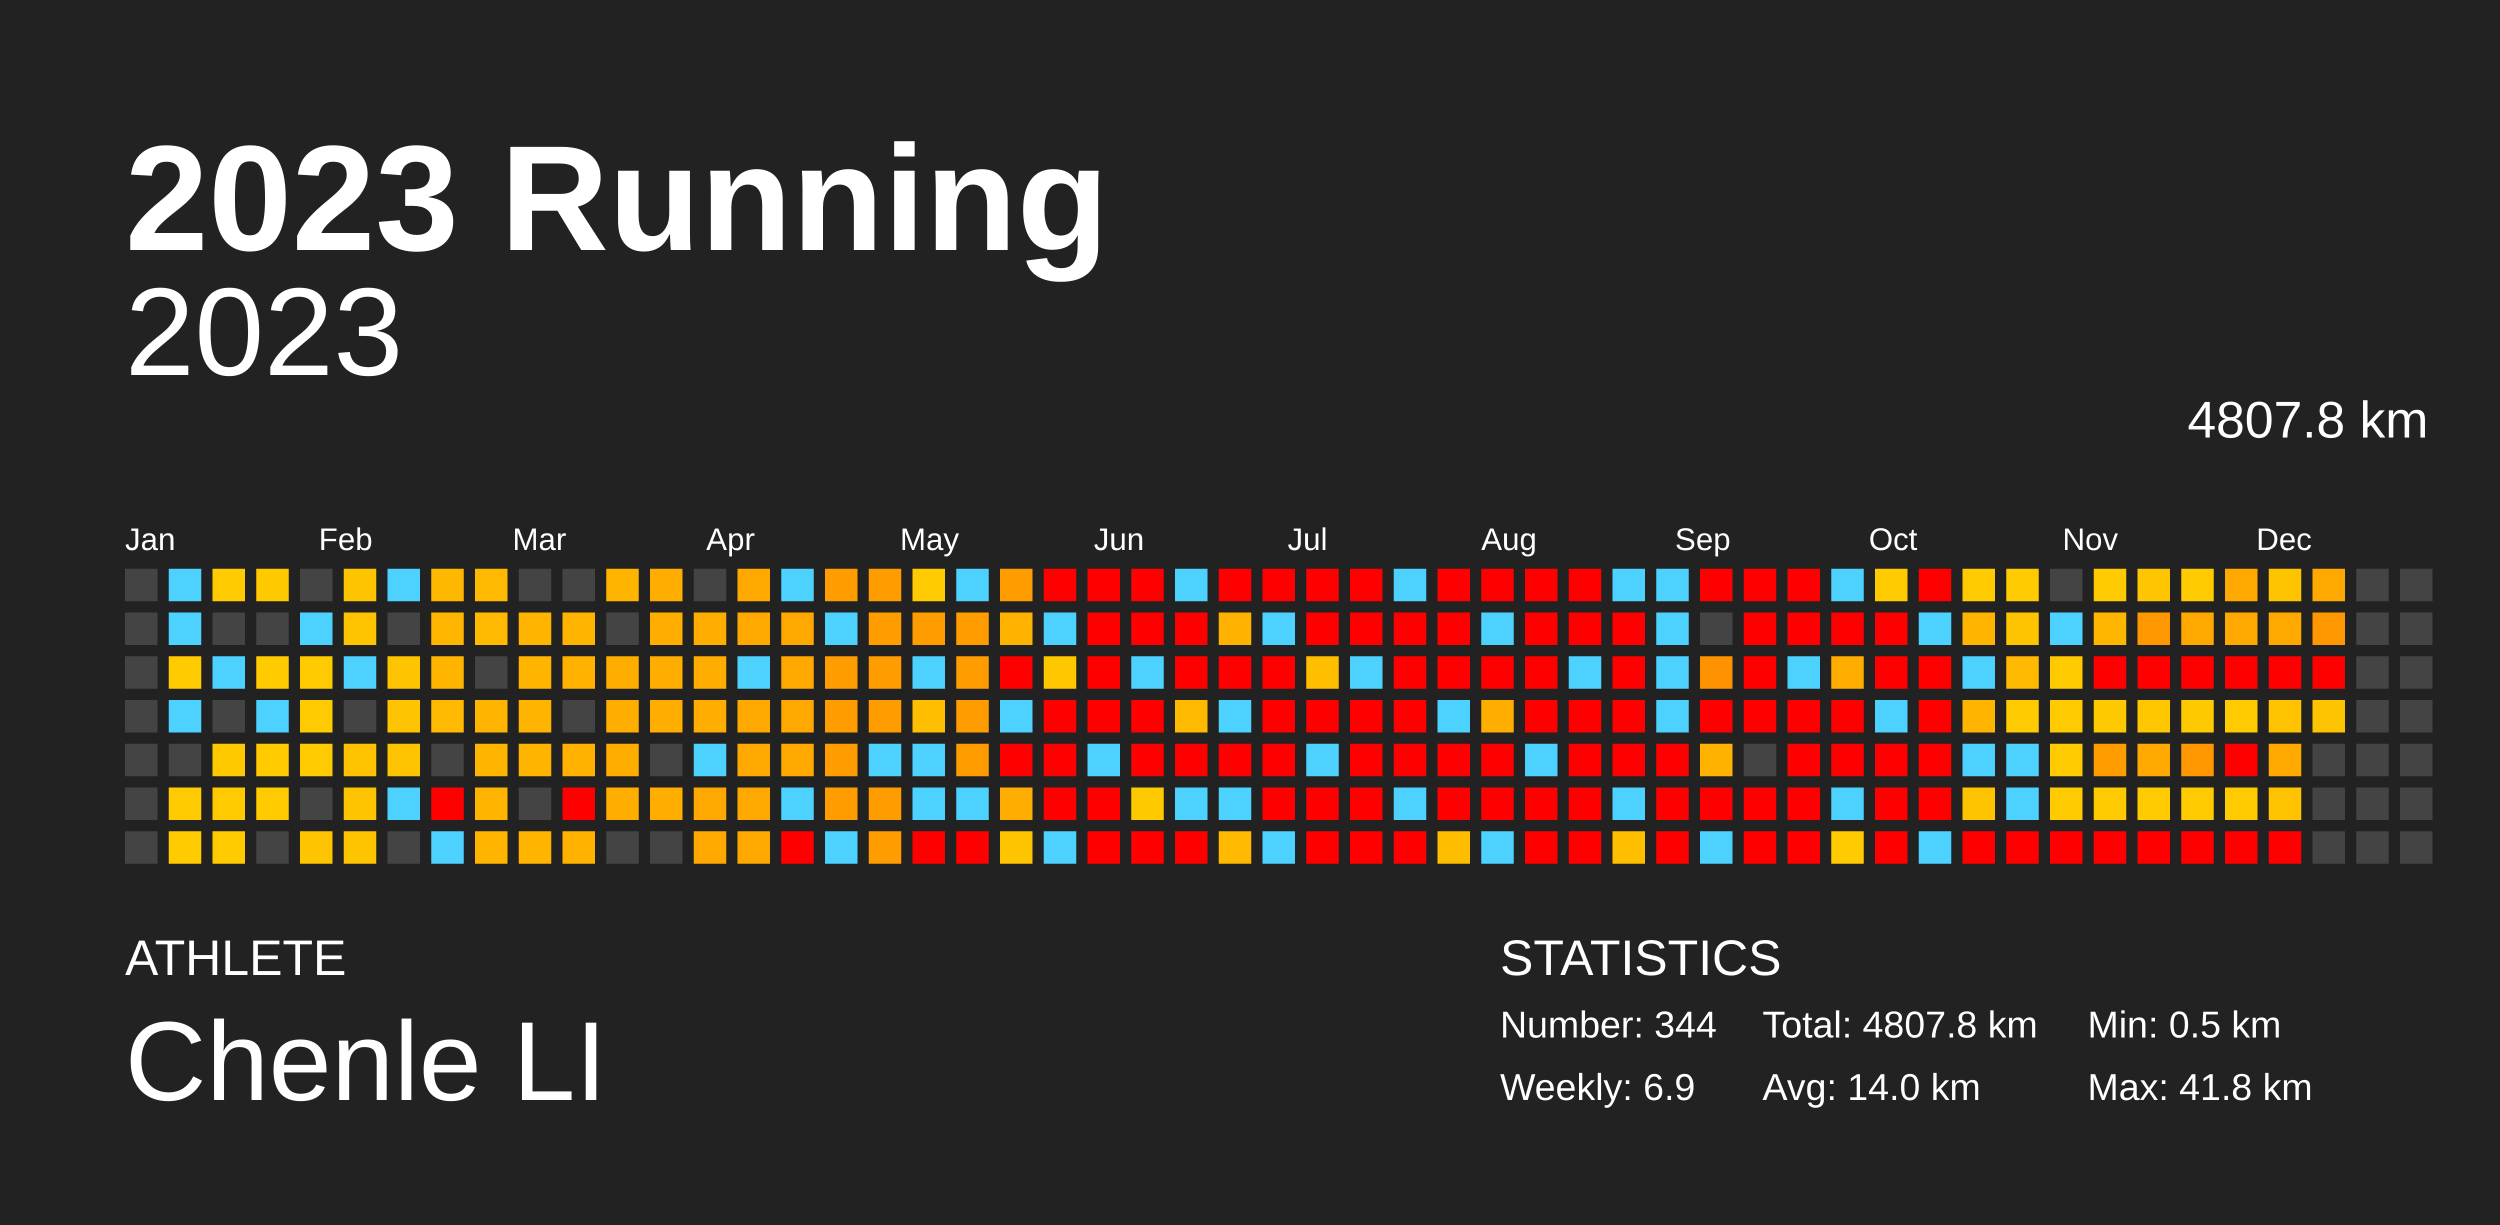
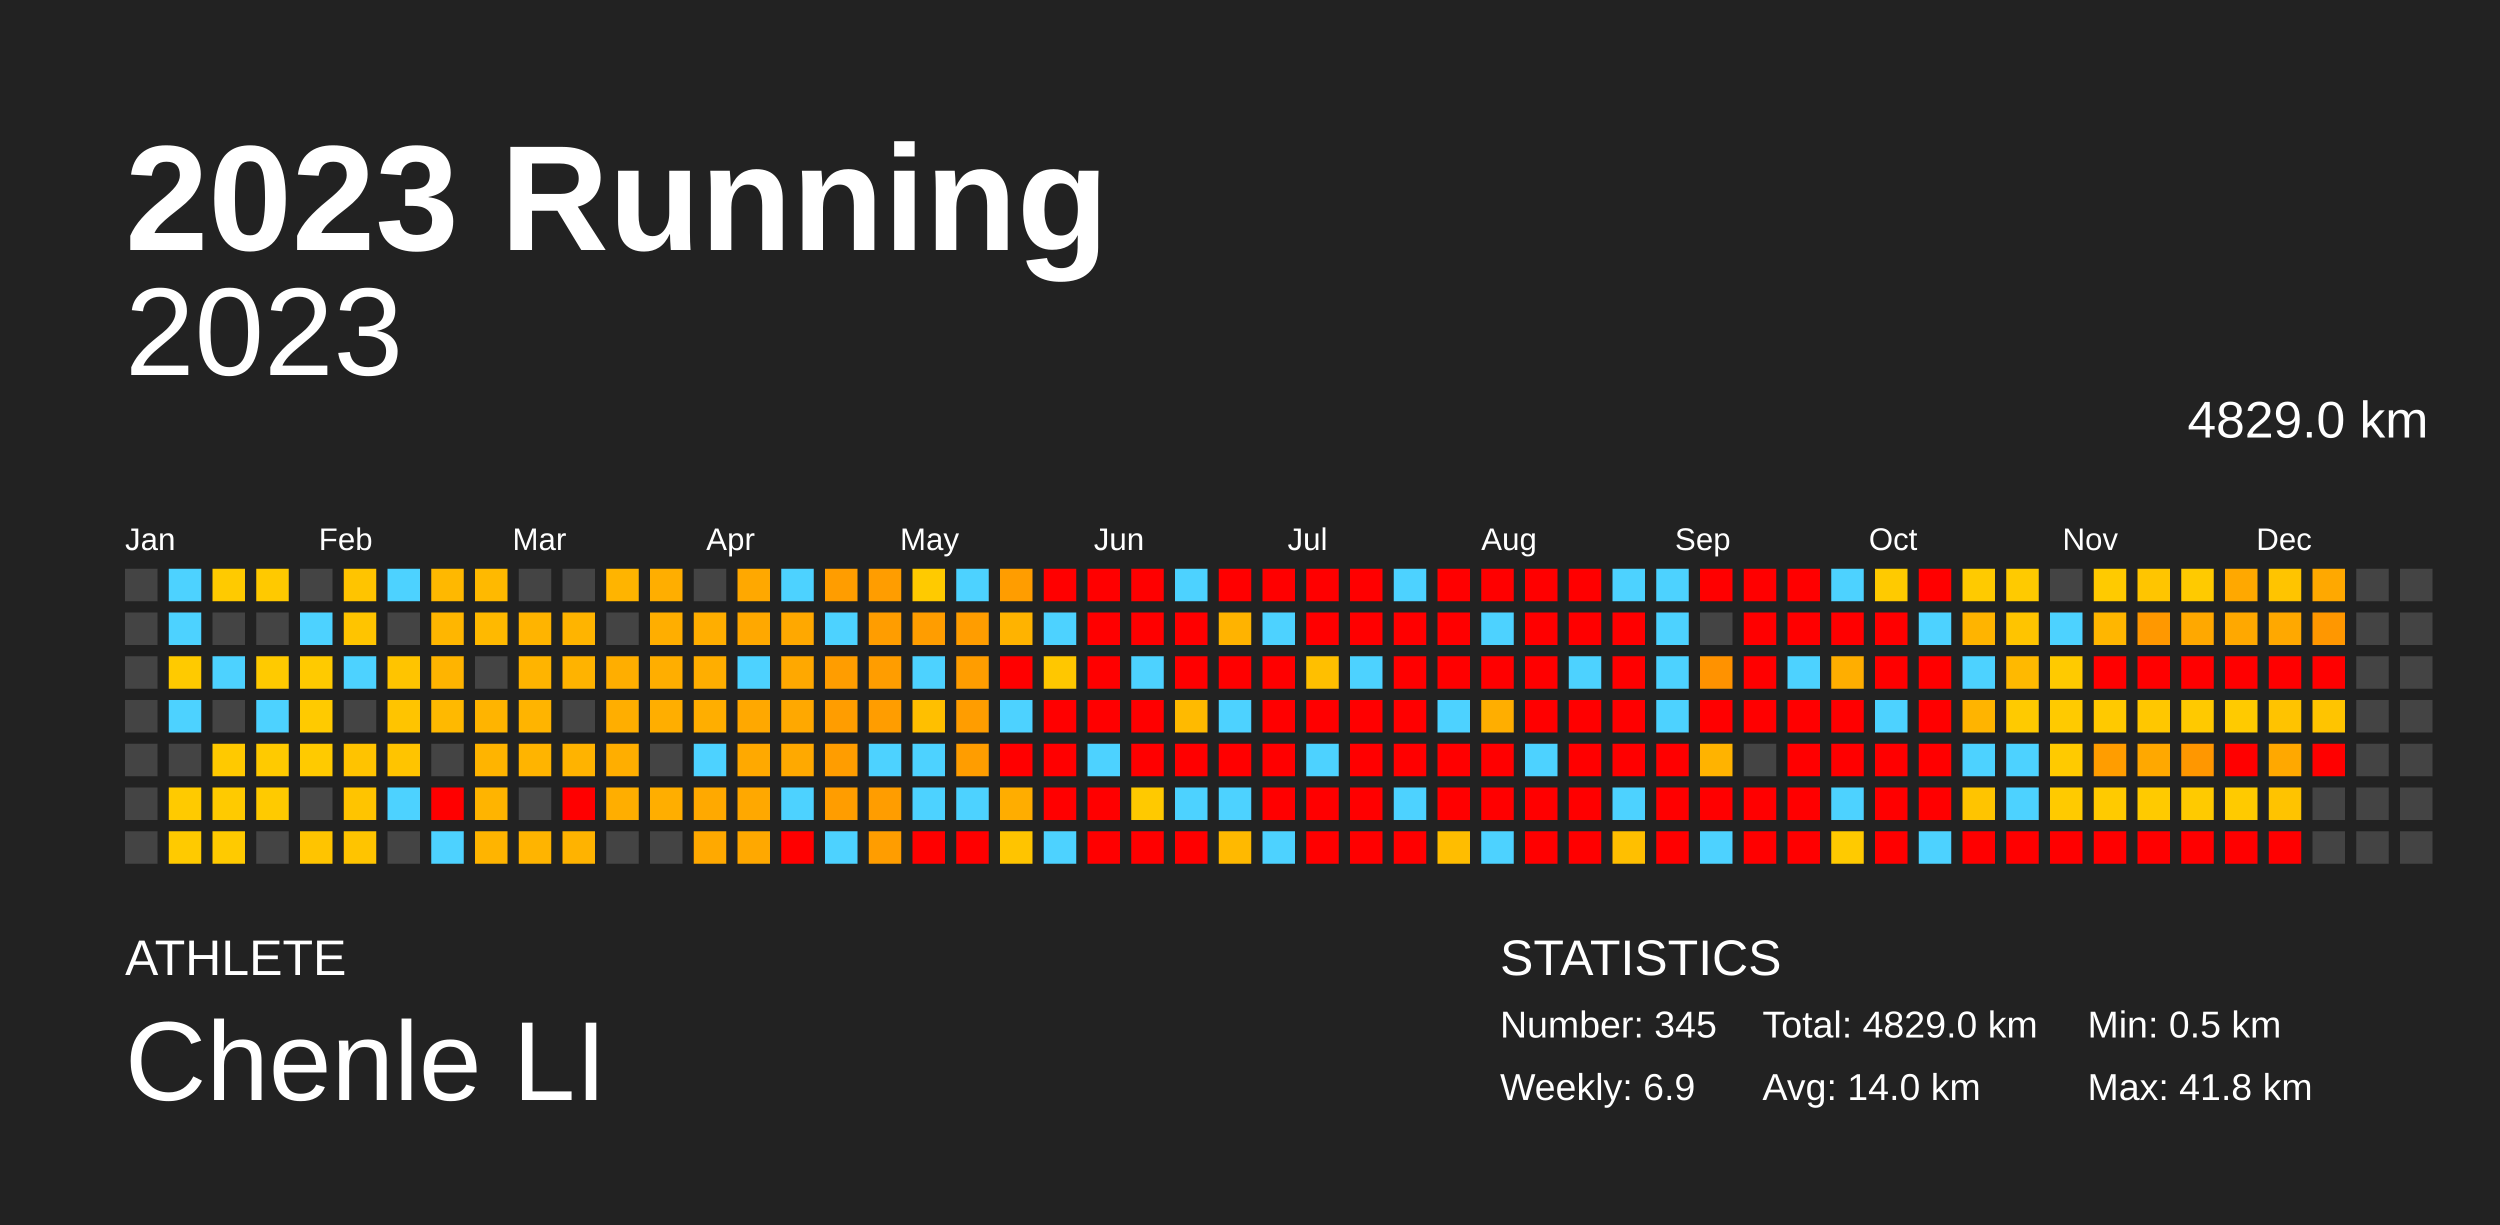
<svg xmlns="http://www.w3.org/2000/svg" baseProfile="full" height="98mm" version="1.1" viewBox="0,0,200,98" width="200mm">
  <defs />
  <rect fill="#222222" height="98" width="200" x="0" y="0" />
  <text fill="#FFFFFF" style="font-size:12px; font-family:Arial; font-weight:bold;" x="10" y="20">2023 Running</text>
  <text fill="#FFFFFF" style="font-size:4px; font-family:Arial" x="10" y="78">ATHLETE</text>
  <text fill="#FFFFFF" style="font-size:9px; font-family:Arial" x="10" y="88">Chenle LI</text>
  <text fill="#FFFFFF" style="font-size:4px; font-family:Arial" x="120" y="78">STATISTICS</text>
-   <text fill="#FFFFFF" style="font-size:3px; font-family:Arial" x="120" y="83">Number: 344</text>
+   <text fill="#FFFFFF" style="font-size:3px; font-family:Arial" x="120" y="83">Number: 345</text>
  <text fill="#FFFFFF" style="font-size:3px; font-family:Arial" x="120" y="88">Weekly: 6.9</text>
-   <text fill="#FFFFFF" style="font-size:3px; font-family:Arial" x="141" y="83">Total: 4807.8 km</text>
+   <text fill="#FFFFFF" style="font-size:3px; font-family:Arial" x="141" y="83">Total: 4829.0 km</text>
  <text fill="#FFFFFF" style="font-size:3px; font-family:Arial" x="141" y="88">Avg: 14.0 km</text>
  <text fill="#FFFFFF" style="font-size:3px; font-family:Arial" x="167" y="83">Min: 0.5 km</text>
  <text fill="#FFFFFF" style="font-size:3px; font-family:Arial" x="167" y="88">Max: 41.8 km</text>
  <text alignment-baseline="hanging" fill="#FFFFFF" style="font-size:10.0px; font-family:Arial;" x="10" y="30">2023</text>
-   <text alignment-baseline="hanging" fill="#FFFFFF" style="font-size:4.125px; font-family:Arial;" x="175" y="35">4807.8 km</text>
+   <text alignment-baseline="hanging" fill="#FFFFFF" style="font-size:4.125px; font-family:Arial;" x="175" y="35">4829.0 km</text>
  <text fill="#FFFFFF" style="font-size:2.5px; font-family:Arial" x="10.0" y="44">Jan</text>
  <text fill="#FFFFFF" style="font-size:2.5px; font-family:Arial" x="25.5" y="44">Feb</text>
  <text fill="#FFFFFF" style="font-size:2.5px; font-family:Arial" x="41.0" y="44">Mar</text>
  <text fill="#FFFFFF" style="font-size:2.5px; font-family:Arial" x="56.5" y="44">Apr</text>
  <text fill="#FFFFFF" style="font-size:2.5px; font-family:Arial" x="72.0" y="44">May</text>
  <text fill="#FFFFFF" style="font-size:2.5px; font-family:Arial" x="87.5" y="44">Jun</text>
  <text fill="#FFFFFF" style="font-size:2.5px; font-family:Arial" x="103.0" y="44">Jul</text>
  <text fill="#FFFFFF" style="font-size:2.5px; font-family:Arial" x="118.5" y="44">Aug</text>
  <text fill="#FFFFFF" style="font-size:2.5px; font-family:Arial" x="134.0" y="44">Sep</text>
  <text fill="#FFFFFF" style="font-size:2.5px; font-family:Arial" x="149.5" y="44">Oct</text>
  <text fill="#FFFFFF" style="font-size:2.5px; font-family:Arial" x="165.0" y="44">Nov</text>
  <text fill="#FFFFFF" style="font-size:2.5px; font-family:Arial" x="180.5" y="44">Dec</text>
  <rect fill="#444444" height="2.6" width="2.6" x="10.0" y="45.5" />
  <rect fill="#444444" height="2.6" width="2.6" x="10.0" y="49.0" />
  <rect fill="#444444" height="2.6" width="2.6" x="10.0" y="52.5" />
  <rect fill="#444444" height="2.6" width="2.6" x="10.0" y="56.0" />
  <rect fill="#444444" height="2.6" width="2.6" x="10.0" y="59.5" />
  <rect fill="#444444" height="2.6" width="2.6" x="10.0" y="63.0" />
  <rect fill="#444444" height="2.6" width="2.6" x="10.0" y="66.5" />
  <rect fill="#4dd2ff" height="2.6" width="2.6" x="13.5" y="45.5" />
  <rect fill="#4dd2ff" height="2.6" width="2.6" x="13.5" y="49.0" />
  <rect fill="#ffca00" height="2.6" width="2.6" x="13.5" y="52.5" />
  <rect fill="#4dd2ff" height="2.6" width="2.6" x="13.5" y="56.0" />
  <rect fill="#444444" height="2.6" width="2.6" x="13.5" y="59.5" />
  <rect fill="#ffca00" height="2.6" width="2.6" x="13.5" y="63.0" />
  <rect fill="#ffca00" height="2.6" width="2.6" x="13.5" y="66.5" />
  <rect fill="#ffca00" height="2.6" width="2.6" x="17.0" y="45.5" />
  <rect fill="#444444" height="2.6" width="2.6" x="17.0" y="49.0" />
  <rect fill="#4dd2ff" height="2.6" width="2.6" x="17.0" y="52.5" />
  <rect fill="#444444" height="2.6" width="2.6" x="17.0" y="56.0" />
  <rect fill="#ffc900" height="2.6" width="2.6" x="17.0" y="59.5" />
  <rect fill="#ffca00" height="2.6" width="2.6" x="17.0" y="63.0" />
  <rect fill="#ffca00" height="2.6" width="2.6" x="17.0" y="66.5" />
  <rect fill="#ffc900" height="2.6" width="2.6" x="20.5" y="45.5" />
  <rect fill="#444444" height="2.6" width="2.6" x="20.5" y="49.0" />
  <rect fill="#ffca00" height="2.6" width="2.6" x="20.5" y="52.5" />
  <rect fill="#4dd2ff" height="2.6" width="2.6" x="20.5" y="56.0" />
  <rect fill="#ffca00" height="2.6" width="2.6" x="20.5" y="59.5" />
  <rect fill="#ffca00" height="2.6" width="2.6" x="20.5" y="63.0" />
  <rect fill="#444444" height="2.6" width="2.6" x="20.5" y="66.5" />
  <rect fill="#444444" height="2.6" width="2.6" x="24.0" y="45.5" />
  <rect fill="#4dd2ff" height="2.6" width="2.6" x="24.0" y="49.0" />
  <rect fill="#ffca00" height="2.6" width="2.6" x="24.0" y="52.5" />
  <rect fill="#ffca00" height="2.6" width="2.6" x="24.0" y="56.0" />
  <rect fill="#ffca00" height="2.6" width="2.6" x="24.0" y="59.5" />
  <rect fill="#444444" height="2.6" width="2.6" x="24.0" y="63.0" />
  <rect fill="#ffc400" height="2.6" width="2.6" x="24.0" y="66.5" />
  <rect fill="#ffc400" height="2.6" width="2.6" x="27.5" y="45.5" />
  <rect fill="#ffc400" height="2.6" width="2.6" x="27.5" y="49.0" />
  <rect fill="#4dd2ff" height="2.6" width="2.6" x="27.5" y="52.5" />
  <rect fill="#444444" height="2.6" width="2.6" x="27.5" y="56.0" />
  <rect fill="#ffc300" height="2.6" width="2.6" x="27.5" y="59.5" />
  <rect fill="#ffc400" height="2.6" width="2.6" x="27.5" y="63.0" />
  <rect fill="#ffc400" height="2.6" width="2.6" x="27.5" y="66.5" />
  <rect fill="#4dd2ff" height="2.6" width="2.6" x="31.0" y="45.5" />
  <rect fill="#444444" height="2.6" width="2.6" x="31.0" y="49.0" />
  <rect fill="#ffc400" height="2.6" width="2.6" x="31.0" y="52.5" />
  <rect fill="#ffc400" height="2.6" width="2.6" x="31.0" y="56.0" />
  <rect fill="#ffc400" height="2.6" width="2.6" x="31.0" y="59.5" />
  <rect fill="#4dd2ff" height="2.6" width="2.6" x="31.0" y="63.0" />
  <rect fill="#444444" height="2.6" width="2.6" x="31.0" y="66.5" />
  <rect fill="#ffb800" height="2.6" width="2.6" x="34.5" y="45.5" />
  <rect fill="#ffb600" height="2.6" width="2.6" x="34.5" y="49.0" />
  <rect fill="#ffb400" height="2.6" width="2.6" x="34.5" y="52.5" />
  <rect fill="#ffb900" height="2.6" width="2.6" x="34.5" y="56.0" />
  <rect fill="#444444" height="2.6" width="2.6" x="34.5" y="59.5" />
  <rect fill="red" height="2.6" width="2.6" x="34.5" y="63.0" />
  <rect fill="#4dd2ff" height="2.6" width="2.6" x="34.5" y="66.5" />
  <rect fill="#ffb900" height="2.6" width="2.6" x="38.0" y="45.5" />
  <rect fill="#ffb900" height="2.6" width="2.6" x="38.0" y="49.0" />
  <rect fill="#444444" height="2.6" width="2.6" x="38.0" y="52.5" />
  <rect fill="#ffb400" height="2.6" width="2.6" x="38.0" y="56.0" />
  <rect fill="#ffb400" height="2.6" width="2.6" x="38.0" y="59.5" />
  <rect fill="#ffb400" height="2.6" width="2.6" x="38.0" y="63.0" />
  <rect fill="#ffb400" height="2.6" width="2.6" x="38.0" y="66.5" />
  <rect fill="#444444" height="2.6" width="2.6" x="41.5" y="45.5" />
  <rect fill="#ffb400" height="2.6" width="2.6" x="41.5" y="49.0" />
  <rect fill="#ffb400" height="2.6" width="2.6" x="41.5" y="52.5" />
  <rect fill="#ffb400" height="2.6" width="2.6" x="41.5" y="56.0" />
  <rect fill="#ffb400" height="2.6" width="2.6" x="41.5" y="59.5" />
  <rect fill="#444444" height="2.6" width="2.6" x="41.5" y="63.0" />
  <rect fill="#ffb400" height="2.6" width="2.6" x="41.5" y="66.5" />
  <rect fill="#444444" height="2.6" width="2.6" x="45.0" y="45.5" />
  <rect fill="#ffb400" height="2.6" width="2.6" x="45.0" y="49.0" />
  <rect fill="#ffb300" height="2.6" width="2.6" x="45.0" y="52.5" />
  <rect fill="#444444" height="2.6" width="2.6" x="45.0" y="56.0" />
  <rect fill="#ffb300" height="2.6" width="2.6" x="45.0" y="59.5" />
  <rect fill="red" height="2.6" width="2.6" x="45.0" y="63.0" />
  <rect fill="#ffb300" height="2.6" width="2.6" x="45.0" y="66.5" />
  <rect fill="#ffb400" height="2.6" width="2.6" x="48.5" y="45.5" />
  <rect fill="#444444" height="2.6" width="2.6" x="48.5" y="49.0" />
  <rect fill="#ffae00" height="2.6" width="2.6" x="48.5" y="52.5" />
  <rect fill="#ffae00" height="2.6" width="2.6" x="48.5" y="56.0" />
  <rect fill="#ffae00" height="2.6" width="2.6" x="48.5" y="59.5" />
  <rect fill="#ffae00" height="2.6" width="2.6" x="48.5" y="63.0" />
  <rect fill="#444444" height="2.6" width="2.6" x="48.5" y="66.5" />
  <rect fill="#ffae00" height="2.6" width="2.6" x="52.0" y="45.5" />
  <rect fill="#ffae00" height="2.6" width="2.6" x="52.0" y="49.0" />
  <rect fill="#ffae00" height="2.6" width="2.6" x="52.0" y="52.5" />
  <rect fill="#ffae00" height="2.6" width="2.6" x="52.0" y="56.0" />
  <rect fill="#444444" height="2.6" width="2.6" x="52.0" y="59.5" />
  <rect fill="#ffae00" height="2.6" width="2.6" x="52.0" y="63.0" />
  <rect fill="#444444" height="2.6" width="2.6" x="52.0" y="66.5" />
  <rect fill="#444444" height="2.6" width="2.6" x="55.5" y="45.5" />
  <rect fill="#ffae00" height="2.6" width="2.6" x="55.5" y="49.0" />
  <rect fill="#ffae00" height="2.6" width="2.6" x="55.5" y="52.5" />
  <rect fill="#ffae00" height="2.6" width="2.6" x="55.5" y="56.0" />
  <rect fill="#4dd2ff" height="2.6" width="2.6" x="55.5" y="59.5" />
  <rect fill="#ffa900" height="2.6" width="2.6" x="55.5" y="63.0" />
  <rect fill="#ffa900" height="2.6" width="2.6" x="55.5" y="66.5" />
  <rect fill="#ffa800" height="2.6" width="2.6" x="59.0" y="45.5" />
  <rect fill="#ffa800" height="2.6" width="2.6" x="59.0" y="49.0" />
  <rect fill="#4dd2ff" height="2.6" width="2.6" x="59.0" y="52.5" />
  <rect fill="#ffa800" height="2.6" width="2.6" x="59.0" y="56.0" />
  <rect fill="#ffa900" height="2.6" width="2.6" x="59.0" y="59.5" />
  <rect fill="#ffa800" height="2.6" width="2.6" x="59.0" y="63.0" />
  <rect fill="#ffa800" height="2.6" width="2.6" x="59.0" y="66.5" />
  <rect fill="#4dd2ff" height="2.6" width="2.6" x="62.5" y="45.5" />
  <rect fill="#ffa800" height="2.6" width="2.6" x="62.5" y="49.0" />
  <rect fill="#ffa800" height="2.6" width="2.6" x="62.5" y="52.5" />
  <rect fill="#ffa800" height="2.6" width="2.6" x="62.5" y="56.0" />
  <rect fill="#ffa900" height="2.6" width="2.6" x="62.5" y="59.5" />
  <rect fill="#4dd2ff" height="2.6" width="2.6" x="62.5" y="63.0" />
  <rect fill="red" height="2.6" width="2.6" x="62.5" y="66.5" />
  <rect fill="#ff9d00" height="2.6" width="2.6" x="66.0" y="45.5" />
  <rect fill="#4dd2ff" height="2.6" width="2.6" x="66.0" y="49.0" />
  <rect fill="#ff9d00" height="2.6" width="2.6" x="66.0" y="52.5" />
  <rect fill="#ff9d00" height="2.6" width="2.6" x="66.0" y="56.0" />
  <rect fill="#ff9d00" height="2.6" width="2.6" x="66.0" y="59.5" />
  <rect fill="#ff9d00" height="2.6" width="2.6" x="66.0" y="63.0" />
  <rect fill="#4dd2ff" height="2.6" width="2.6" x="66.0" y="66.5" />
  <rect fill="#ff9d00" height="2.6" width="2.6" x="69.5" y="45.5" />
  <rect fill="#ff9d00" height="2.6" width="2.6" x="69.5" y="49.0" />
  <rect fill="#ff9d00" height="2.6" width="2.6" x="69.5" y="52.5" />
  <rect fill="#ff9d00" height="2.6" width="2.6" x="69.5" y="56.0" />
  <rect fill="#4dd2ff" height="2.6" width="2.6" x="69.5" y="59.5" />
  <rect fill="#ff9d00" height="2.6" width="2.6" x="69.5" y="63.0" />
  <rect fill="#ff9d00" height="2.6" width="2.6" x="69.5" y="66.5" />
  <rect fill="#ffca00" height="2.6" width="2.6" x="73.0" y="45.5" />
  <rect fill="#ff9d00" height="2.6" width="2.6" x="73.0" y="49.0" />
  <rect fill="#4dd2ff" height="2.6" width="2.6" x="73.0" y="52.5" />
  <rect fill="#ffbf00" height="2.6" width="2.6" x="73.0" y="56.0" />
  <rect fill="#4dd2ff" height="2.6" width="2.6" x="73.0" y="59.5" />
  <rect fill="#4dd2ff" height="2.6" width="2.6" x="73.0" y="63.0" />
  <rect fill="red" height="2.6" width="2.6" x="73.0" y="66.5" />
  <rect fill="#4dd2ff" height="2.6" width="2.6" x="76.5" y="45.5" />
  <rect fill="#ff9d00" height="2.6" width="2.6" x="76.5" y="49.0" />
  <rect fill="#ff9d00" height="2.6" width="2.6" x="76.5" y="52.5" />
  <rect fill="#ff9d00" height="2.6" width="2.6" x="76.5" y="56.0" />
  <rect fill="#ff9d00" height="2.6" width="2.6" x="76.5" y="59.5" />
  <rect fill="#4dd2ff" height="2.6" width="2.6" x="76.5" y="63.0" />
  <rect fill="red" height="2.6" width="2.6" x="76.5" y="66.5" />
  <rect fill="#ff9d00" height="2.6" width="2.6" x="80.0" y="45.5" />
  <rect fill="#ffb300" height="2.6" width="2.6" x="80.0" y="49.0" />
  <rect fill="red" height="2.6" width="2.6" x="80.0" y="52.5" />
  <rect fill="#4dd2ff" height="2.6" width="2.6" x="80.0" y="56.0" />
  <rect fill="red" height="2.6" width="2.6" x="80.0" y="59.5" />
  <rect fill="#ffad00" height="2.6" width="2.6" x="80.0" y="63.0" />
  <rect fill="#ffc400" height="2.6" width="2.6" x="80.0" y="66.5" />
  <rect fill="red" height="2.6" width="2.6" x="83.5" y="45.5" />
  <rect fill="#4dd2ff" height="2.6" width="2.6" x="83.5" y="49.0" />
  <rect fill="#ffc700" height="2.6" width="2.6" x="83.5" y="52.5" />
  <rect fill="red" height="2.6" width="2.6" x="83.5" y="56.0" />
  <rect fill="red" height="2.6" width="2.6" x="83.5" y="59.5" />
  <rect fill="red" height="2.6" width="2.6" x="83.5" y="63.0" />
  <rect fill="#4dd2ff" height="2.6" width="2.6" x="83.5" y="66.5" />
  <rect fill="red" height="2.6" width="2.6" x="87.0" y="45.5" />
  <rect fill="red" height="2.6" width="2.6" x="87.0" y="49.0" />
  <rect fill="red" height="2.6" width="2.6" x="87.0" y="52.5" />
  <rect fill="red" height="2.6" width="2.6" x="87.0" y="56.0" />
  <rect fill="#4dd2ff" height="2.6" width="2.6" x="87.0" y="59.5" />
  <rect fill="red" height="2.6" width="2.6" x="87.0" y="63.0" />
  <rect fill="red" height="2.6" width="2.6" x="87.0" y="66.5" />
  <rect fill="red" height="2.6" width="2.6" x="90.5" y="45.5" />
  <rect fill="red" height="2.6" width="2.6" x="90.5" y="49.0" />
  <rect fill="#4dd2ff" height="2.6" width="2.6" x="90.5" y="52.5" />
  <rect fill="red" height="2.6" width="2.6" x="90.5" y="56.0" />
  <rect fill="red" height="2.6" width="2.6" x="90.5" y="59.5" />
  <rect fill="#ffc900" height="2.6" width="2.6" x="90.5" y="63.0" />
  <rect fill="red" height="2.6" width="2.6" x="90.5" y="66.5" />
  <rect fill="#4dd2ff" height="2.6" width="2.6" x="94.0" y="45.5" />
  <rect fill="red" height="2.6" width="2.6" x="94.0" y="49.0" />
  <rect fill="red" height="2.6" width="2.6" x="94.0" y="52.5" />
  <rect fill="#ffba00" height="2.6" width="2.6" x="94.0" y="56.0" />
  <rect fill="red" height="2.6" width="2.6" x="94.0" y="59.5" />
  <rect fill="#4dd2ff" height="2.6" width="2.6" x="94.0" y="63.0" />
  <rect fill="red" height="2.6" width="2.6" x="94.0" y="66.5" />
  <rect fill="red" height="2.6" width="2.6" x="97.5" y="45.5" />
  <rect fill="#ffb300" height="2.6" width="2.6" x="97.5" y="49.0" />
  <rect fill="red" height="2.6" width="2.6" x="97.5" y="52.5" />
  <rect fill="#4dd2ff" height="2.6" width="2.6" x="97.5" y="56.0" />
  <rect fill="red" height="2.6" width="2.6" x="97.5" y="59.5" />
  <rect fill="#4dd2ff" height="2.6" width="2.6" x="97.5" y="63.0" />
  <rect fill="#ffb900" height="2.6" width="2.6" x="97.5" y="66.5" />
  <rect fill="red" height="2.6" width="2.6" x="101.0" y="45.5" />
  <rect fill="#4dd2ff" height="2.6" width="2.6" x="101.0" y="49.0" />
  <rect fill="red" height="2.6" width="2.6" x="101.0" y="52.5" />
  <rect fill="red" height="2.6" width="2.6" x="101.0" y="56.0" />
  <rect fill="red" height="2.6" width="2.6" x="101.0" y="59.5" />
  <rect fill="red" height="2.6" width="2.6" x="101.0" y="63.0" />
  <rect fill="#4dd2ff" height="2.6" width="2.6" x="101.0" y="66.5" />
  <rect fill="red" height="2.6" width="2.6" x="104.5" y="45.5" />
  <rect fill="red" height="2.6" width="2.6" x="104.5" y="49.0" />
  <rect fill="#ffbf00" height="2.6" width="2.6" x="104.5" y="52.5" />
  <rect fill="red" height="2.6" width="2.6" x="104.5" y="56.0" />
  <rect fill="#4dd2ff" height="2.6" width="2.6" x="104.5" y="59.5" />
  <rect fill="red" height="2.6" width="2.6" x="104.5" y="63.0" />
  <rect fill="red" height="2.6" width="2.6" x="104.5" y="66.5" />
  <rect fill="red" height="2.6" width="2.6" x="108.0" y="45.5" />
  <rect fill="red" height="2.6" width="2.6" x="108.0" y="49.0" />
  <rect fill="#4dd2ff" height="2.6" width="2.6" x="108.0" y="52.5" />
  <rect fill="red" height="2.6" width="2.6" x="108.0" y="56.0" />
  <rect fill="red" height="2.6" width="2.6" x="108.0" y="59.5" />
  <rect fill="red" height="2.6" width="2.6" x="108.0" y="63.0" />
  <rect fill="red" height="2.6" width="2.6" x="108.0" y="66.5" />
  <rect fill="#4dd2ff" height="2.6" width="2.6" x="111.5" y="45.5" />
  <rect fill="red" height="2.6" width="2.6" x="111.5" y="49.0" />
  <rect fill="red" height="2.6" width="2.6" x="111.5" y="52.5" />
  <rect fill="red" height="2.6" width="2.6" x="111.5" y="56.0" />
  <rect fill="red" height="2.6" width="2.6" x="111.5" y="59.5" />
  <rect fill="#4dd2ff" height="2.6" width="2.6" x="111.5" y="63.0" />
  <rect fill="red" height="2.6" width="2.6" x="111.5" y="66.5" />
  <rect fill="red" height="2.6" width="2.6" x="115.0" y="45.5" />
  <rect fill="red" height="2.6" width="2.6" x="115.0" y="49.0" />
  <rect fill="red" height="2.6" width="2.6" x="115.0" y="52.5" />
  <rect fill="#4dd2ff" height="2.6" width="2.6" x="115.0" y="56.0" />
  <rect fill="red" height="2.6" width="2.6" x="115.0" y="59.5" />
  <rect fill="red" height="2.6" width="2.6" x="115.0" y="63.0" />
  <rect fill="#ffbd00" height="2.6" width="2.6" x="115.0" y="66.5" />
  <rect fill="red" height="2.6" width="2.6" x="118.5" y="45.5" />
  <rect fill="#4dd2ff" height="2.6" width="2.6" x="118.5" y="49.0" />
  <rect fill="red" height="2.6" width="2.6" x="118.5" y="52.5" />
  <rect fill="#ffae00" height="2.6" width="2.6" x="118.5" y="56.0" />
  <rect fill="red" height="2.6" width="2.6" x="118.5" y="59.5" />
  <rect fill="red" height="2.6" width="2.6" x="118.5" y="63.0" />
  <rect fill="#4dd2ff" height="2.6" width="2.6" x="118.5" y="66.5" />
  <rect fill="red" height="2.6" width="2.6" x="122.0" y="45.5" />
  <rect fill="red" height="2.6" width="2.6" x="122.0" y="49.0" />
  <rect fill="red" height="2.6" width="2.6" x="122.0" y="52.5" />
  <rect fill="red" height="2.6" width="2.6" x="122.0" y="56.0" />
  <rect fill="#4dd2ff" height="2.6" width="2.6" x="122.0" y="59.5" />
  <rect fill="red" height="2.6" width="2.6" x="122.0" y="63.0" />
  <rect fill="red" height="2.6" width="2.6" x="122.0" y="66.5" />
  <rect fill="red" height="2.6" width="2.6" x="125.5" y="45.5" />
  <rect fill="red" height="2.6" width="2.6" x="125.5" y="49.0" />
  <rect fill="#4dd2ff" height="2.6" width="2.6" x="125.5" y="52.5" />
  <rect fill="red" height="2.6" width="2.6" x="125.5" y="56.0" />
  <rect fill="red" height="2.6" width="2.6" x="125.5" y="59.5" />
  <rect fill="red" height="2.6" width="2.6" x="125.5" y="63.0" />
  <rect fill="red" height="2.6" width="2.6" x="125.5" y="66.5" />
  <rect fill="#4dd2ff" height="2.6" width="2.6" x="129.0" y="45.5" />
  <rect fill="red" height="2.6" width="2.6" x="129.0" y="49.0" />
  <rect fill="red" height="2.6" width="2.6" x="129.0" y="52.5" />
  <rect fill="red" height="2.6" width="2.6" x="129.0" y="56.0" />
  <rect fill="red" height="2.6" width="2.6" x="129.0" y="59.5" />
  <rect fill="#4dd2ff" height="2.6" width="2.6" x="129.0" y="63.0" />
  <rect fill="#ffbf00" height="2.6" width="2.6" x="129.0" y="66.5" />
  <rect fill="#4dd2ff" height="2.6" width="2.6" x="132.5" y="45.5" />
  <rect fill="#4dd2ff" height="2.6" width="2.6" x="132.5" y="49.0" />
  <rect fill="#4dd2ff" height="2.6" width="2.6" x="132.5" y="52.5" />
  <rect fill="#4dd2ff" height="2.6" width="2.6" x="132.5" y="56.0" />
  <rect fill="red" height="2.6" width="2.6" x="132.5" y="59.5" />
  <rect fill="red" height="2.6" width="2.6" x="132.5" y="63.0" />
  <rect fill="red" height="2.6" width="2.6" x="132.5" y="66.5" />
  <rect fill="red" height="2.6" width="2.6" x="136.0" y="45.5" />
  <rect fill="#444444" height="2.6" width="2.6" x="136.0" y="49.0" />
  <rect fill="#ff9200" height="2.6" width="2.6" x="136.0" y="52.5" />
  <rect fill="red" height="2.6" width="2.6" x="136.0" y="56.0" />
  <rect fill="#ffb300" height="2.6" width="2.6" x="136.0" y="59.5" />
  <rect fill="red" height="2.6" width="2.6" x="136.0" y="63.0" />
  <rect fill="#4dd2ff" height="2.6" width="2.6" x="136.0" y="66.5" />
  <rect fill="red" height="2.6" width="2.6" x="139.5" y="45.5" />
  <rect fill="red" height="2.6" width="2.6" x="139.5" y="49.0" />
  <rect fill="red" height="2.6" width="2.6" x="139.5" y="52.5" />
  <rect fill="red" height="2.6" width="2.6" x="139.5" y="56.0" />
  <rect fill="#444444" height="2.6" width="2.6" x="139.5" y="59.5" />
  <rect fill="red" height="2.6" width="2.6" x="139.5" y="63.0" />
  <rect fill="red" height="2.6" width="2.6" x="139.5" y="66.5" />
  <rect fill="red" height="2.6" width="2.6" x="143.0" y="45.5" />
  <rect fill="red" height="2.6" width="2.6" x="143.0" y="49.0" />
  <rect fill="#4dd2ff" height="2.6" width="2.6" x="143.0" y="52.5" />
  <rect fill="red" height="2.6" width="2.6" x="143.0" y="56.0" />
  <rect fill="red" height="2.6" width="2.6" x="143.0" y="59.5" />
  <rect fill="red" height="2.6" width="2.6" x="143.0" y="63.0" />
  <rect fill="red" height="2.6" width="2.6" x="143.0" y="66.5" />
  <rect fill="#4dd2ff" height="2.6" width="2.6" x="146.5" y="45.5" />
  <rect fill="red" height="2.6" width="2.6" x="146.5" y="49.0" />
  <rect fill="#ffae00" height="2.6" width="2.6" x="146.5" y="52.5" />
  <rect fill="red" height="2.6" width="2.6" x="146.5" y="56.0" />
  <rect fill="red" height="2.6" width="2.6" x="146.5" y="59.5" />
  <rect fill="#4dd2ff" height="2.6" width="2.6" x="146.5" y="63.0" />
  <rect fill="#ffca00" height="2.6" width="2.6" x="146.5" y="66.5" />
  <rect fill="#ffca00" height="2.6" width="2.6" x="150.0" y="45.5" />
  <rect fill="red" height="2.6" width="2.6" x="150.0" y="49.0" />
  <rect fill="red" height="2.6" width="2.6" x="150.0" y="52.5" />
  <rect fill="#4dd2ff" height="2.6" width="2.6" x="150.0" y="56.0" />
  <rect fill="red" height="2.6" width="2.6" x="150.0" y="59.5" />
  <rect fill="red" height="2.6" width="2.6" x="150.0" y="63.0" />
  <rect fill="red" height="2.6" width="2.6" x="150.0" y="66.5" />
  <rect fill="red" height="2.6" width="2.6" x="153.5" y="45.5" />
  <rect fill="#4dd2ff" height="2.6" width="2.6" x="153.5" y="49.0" />
  <rect fill="red" height="2.6" width="2.6" x="153.5" y="52.5" />
  <rect fill="red" height="2.6" width="2.6" x="153.5" y="56.0" />
  <rect fill="red" height="2.6" width="2.6" x="153.5" y="59.5" />
  <rect fill="red" height="2.6" width="2.6" x="153.5" y="63.0" />
  <rect fill="#4dd2ff" height="2.6" width="2.6" x="153.5" y="66.5" />
  <rect fill="#ffca00" height="2.6" width="2.6" x="157.0" y="45.5" />
  <rect fill="#ffb400" height="2.6" width="2.6" x="157.0" y="49.0" />
  <rect fill="#4dd2ff" height="2.6" width="2.6" x="157.0" y="52.5" />
  <rect fill="#ffb400" height="2.6" width="2.6" x="157.0" y="56.0" />
  <rect fill="#4dd2ff" height="2.6" width="2.6" x="157.0" y="59.5" />
  <rect fill="#ffc400" height="2.6" width="2.6" x="157.0" y="63.0" />
  <rect fill="red" height="2.6" width="2.6" x="157.0" y="66.5" />
  <rect fill="#ffca00" height="2.6" width="2.6" x="160.5" y="45.5" />
  <rect fill="#ffc400" height="2.6" width="2.6" x="160.5" y="49.0" />
  <rect fill="#ffb900" height="2.6" width="2.6" x="160.5" y="52.5" />
  <rect fill="#ffca00" height="2.6" width="2.6" x="160.5" y="56.0" />
  <rect fill="#4dd2ff" height="2.6" width="2.6" x="160.5" y="59.5" />
  <rect fill="#4dd2ff" height="2.6" width="2.6" x="160.5" y="63.0" />
  <rect fill="red" height="2.6" width="2.6" x="160.5" y="66.5" />
  <rect fill="#444444" height="2.6" width="2.6" x="164.0" y="45.5" />
  <rect fill="#4dd2ff" height="2.6" width="2.6" x="164.0" y="49.0" />
  <rect fill="#ffca00" height="2.6" width="2.6" x="164.0" y="52.5" />
  <rect fill="#ffca00" height="2.6" width="2.6" x="164.0" y="56.0" />
  <rect fill="#ffca00" height="2.6" width="2.6" x="164.0" y="59.5" />
  <rect fill="#ffca00" height="2.6" width="2.6" x="164.0" y="63.0" />
  <rect fill="red" height="2.6" width="2.6" x="164.0" y="66.5" />
  <rect fill="#ffca00" height="2.6" width="2.6" x="167.5" y="45.5" />
  <rect fill="#ffb600" height="2.6" width="2.6" x="167.5" y="49.0" />
  <rect fill="red" height="2.6" width="2.6" x="167.5" y="52.5" />
  <rect fill="#ffc900" height="2.6" width="2.6" x="167.5" y="56.0" />
  <rect fill="#ff9d00" height="2.6" width="2.6" x="167.5" y="59.5" />
  <rect fill="#ffca00" height="2.6" width="2.6" x="167.5" y="63.0" />
  <rect fill="red" height="2.6" width="2.6" x="167.5" y="66.5" />
  <rect fill="#ffc500" height="2.6" width="2.6" x="171.0" y="45.5" />
  <rect fill="#ff9800" height="2.6" width="2.6" x="171.0" y="49.0" />
  <rect fill="red" height="2.6" width="2.6" x="171.0" y="52.5" />
  <rect fill="#ffc700" height="2.6" width="2.6" x="171.0" y="56.0" />
  <rect fill="#ffa800" height="2.6" width="2.6" x="171.0" y="59.5" />
  <rect fill="#ffca00" height="2.6" width="2.6" x="171.0" y="63.0" />
  <rect fill="red" height="2.6" width="2.6" x="171.0" y="66.5" />
  <rect fill="#ffca00" height="2.6" width="2.6" x="174.5" y="45.5" />
  <rect fill="#ffa800" height="2.6" width="2.6" x="174.5" y="49.0" />
  <rect fill="red" height="2.6" width="2.6" x="174.5" y="52.5" />
  <rect fill="#ffc900" height="2.6" width="2.6" x="174.5" y="56.0" />
  <rect fill="#ff9700" height="2.6" width="2.6" x="174.5" y="59.5" />
  <rect fill="#ffca00" height="2.6" width="2.6" x="174.5" y="63.0" />
  <rect fill="red" height="2.6" width="2.6" x="174.5" y="66.5" />
  <rect fill="#ffa800" height="2.6" width="2.6" x="178.0" y="45.5" />
  <rect fill="#ffa800" height="2.6" width="2.6" x="178.0" y="49.0" />
  <rect fill="red" height="2.6" width="2.6" x="178.0" y="52.5" />
  <rect fill="#ffca00" height="2.6" width="2.6" x="178.0" y="56.0" />
  <rect fill="red" height="2.6" width="2.6" x="178.0" y="59.5" />
  <rect fill="#ffca00" height="2.6" width="2.6" x="178.0" y="63.0" />
  <rect fill="red" height="2.6" width="2.6" x="178.0" y="66.5" />
  <rect fill="#ffc400" height="2.6" width="2.6" x="181.5" y="45.5" />
  <rect fill="#ffa800" height="2.6" width="2.6" x="181.5" y="49.0" />
  <rect fill="red" height="2.6" width="2.6" x="181.5" y="52.5" />
  <rect fill="#ffc300" height="2.6" width="2.6" x="181.5" y="56.0" />
  <rect fill="#ffa800" height="2.6" width="2.6" x="181.5" y="59.5" />
  <rect fill="#ffc300" height="2.6" width="2.6" x="181.5" y="63.0" />
  <rect fill="red" height="2.6" width="2.6" x="181.5" y="66.5" />
  <rect fill="#ffa800" height="2.6" width="2.6" x="185.0" y="45.5" />
  <rect fill="#ff9700" height="2.6" width="2.6" x="185.0" y="49.0" />
  <rect fill="red" height="2.6" width="2.6" x="185.0" y="52.5" />
  <rect fill="#ffc400" height="2.6" width="2.6" x="185.0" y="56.0" />
-   <rect fill="#444444" height="2.6" width="2.6" x="185.0" y="59.5" />
+   <rect fill="red" height="2.6" width="2.6" x="185.0" y="59.5" />
  <rect fill="#444444" height="2.6" width="2.6" x="185.0" y="63.0" />
  <rect fill="#444444" height="2.6" width="2.6" x="185.0" y="66.5" />
  <rect fill="#444444" height="2.6" width="2.6" x="188.5" y="45.5" />
  <rect fill="#444444" height="2.6" width="2.6" x="188.5" y="49.0" />
  <rect fill="#444444" height="2.6" width="2.6" x="188.5" y="52.5" />
  <rect fill="#444444" height="2.6" width="2.6" x="188.5" y="56.0" />
  <rect fill="#444444" height="2.6" width="2.6" x="188.5" y="59.5" />
  <rect fill="#444444" height="2.6" width="2.6" x="188.5" y="63.0" />
  <rect fill="#444444" height="2.6" width="2.6" x="188.5" y="66.5" />
  <rect fill="#444444" height="2.6" width="2.6" x="192.0" y="45.5" />
  <rect fill="#444444" height="2.6" width="2.6" x="192.0" y="49.0" />
  <rect fill="#444444" height="2.6" width="2.6" x="192.0" y="52.5" />
  <rect fill="#444444" height="2.6" width="2.6" x="192.0" y="56.0" />
  <rect fill="#444444" height="2.6" width="2.6" x="192.0" y="59.5" />
  <rect fill="#444444" height="2.6" width="2.6" x="192.0" y="63.0" />
  <rect fill="#444444" height="2.6" width="2.6" x="192.0" y="66.5" />
</svg>
